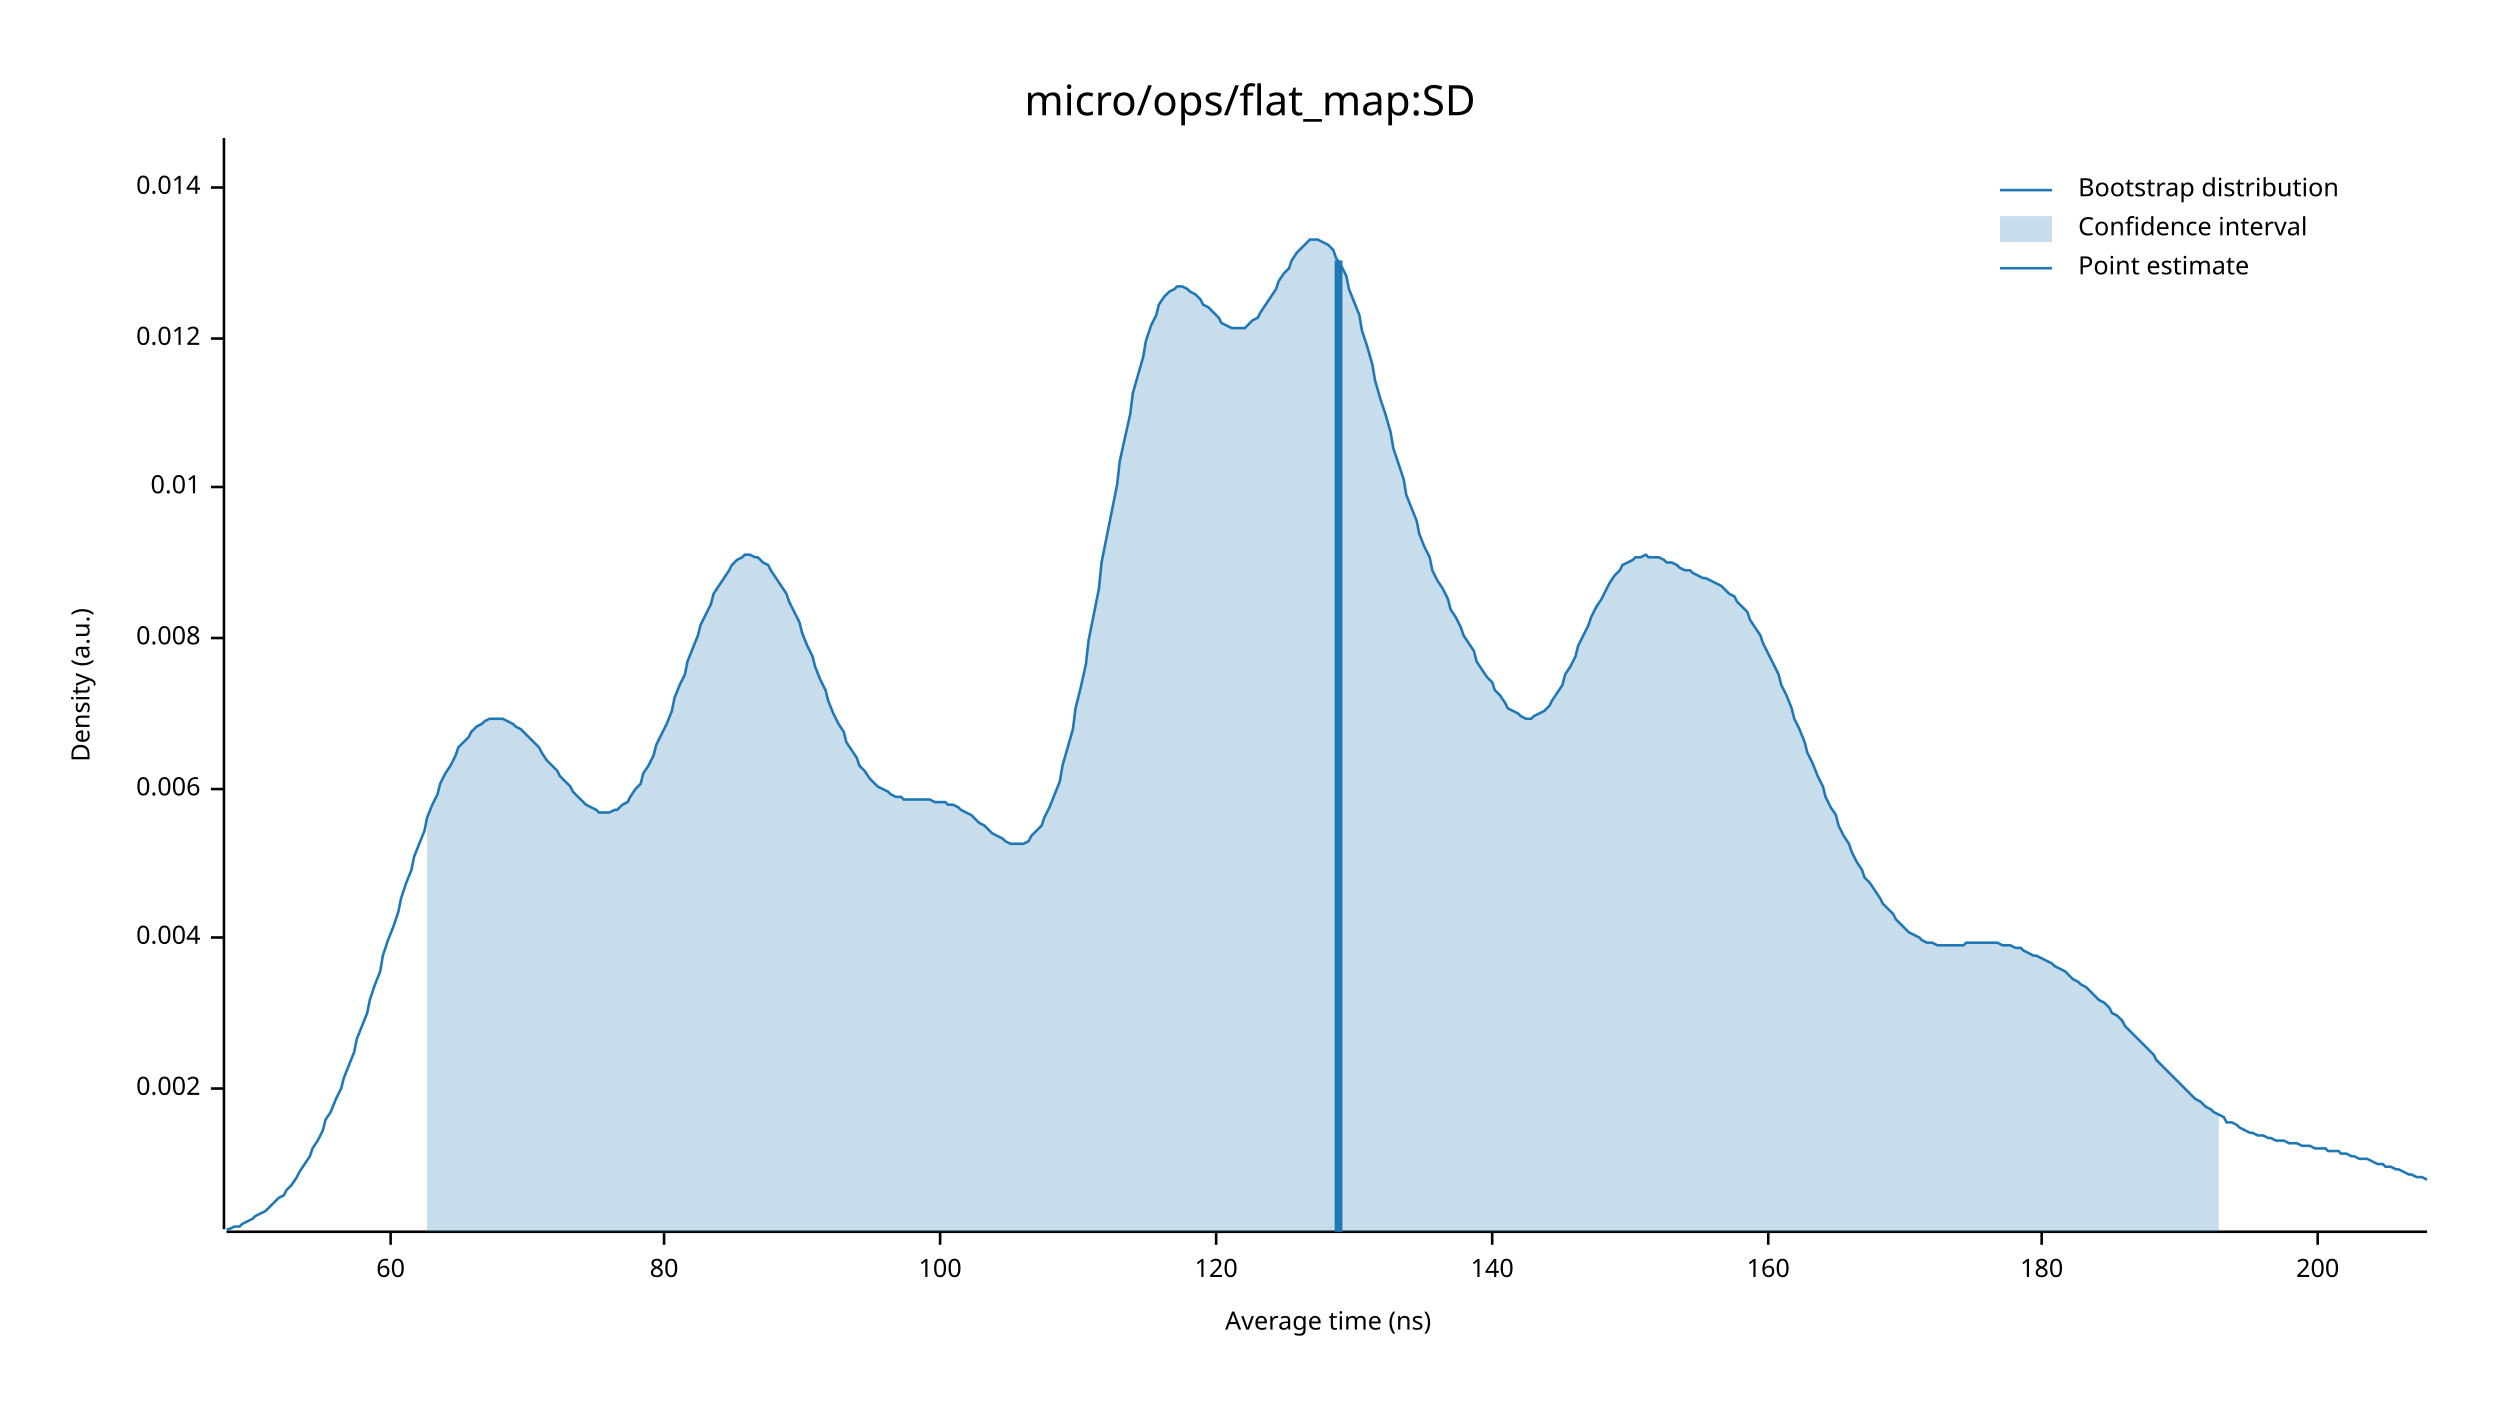
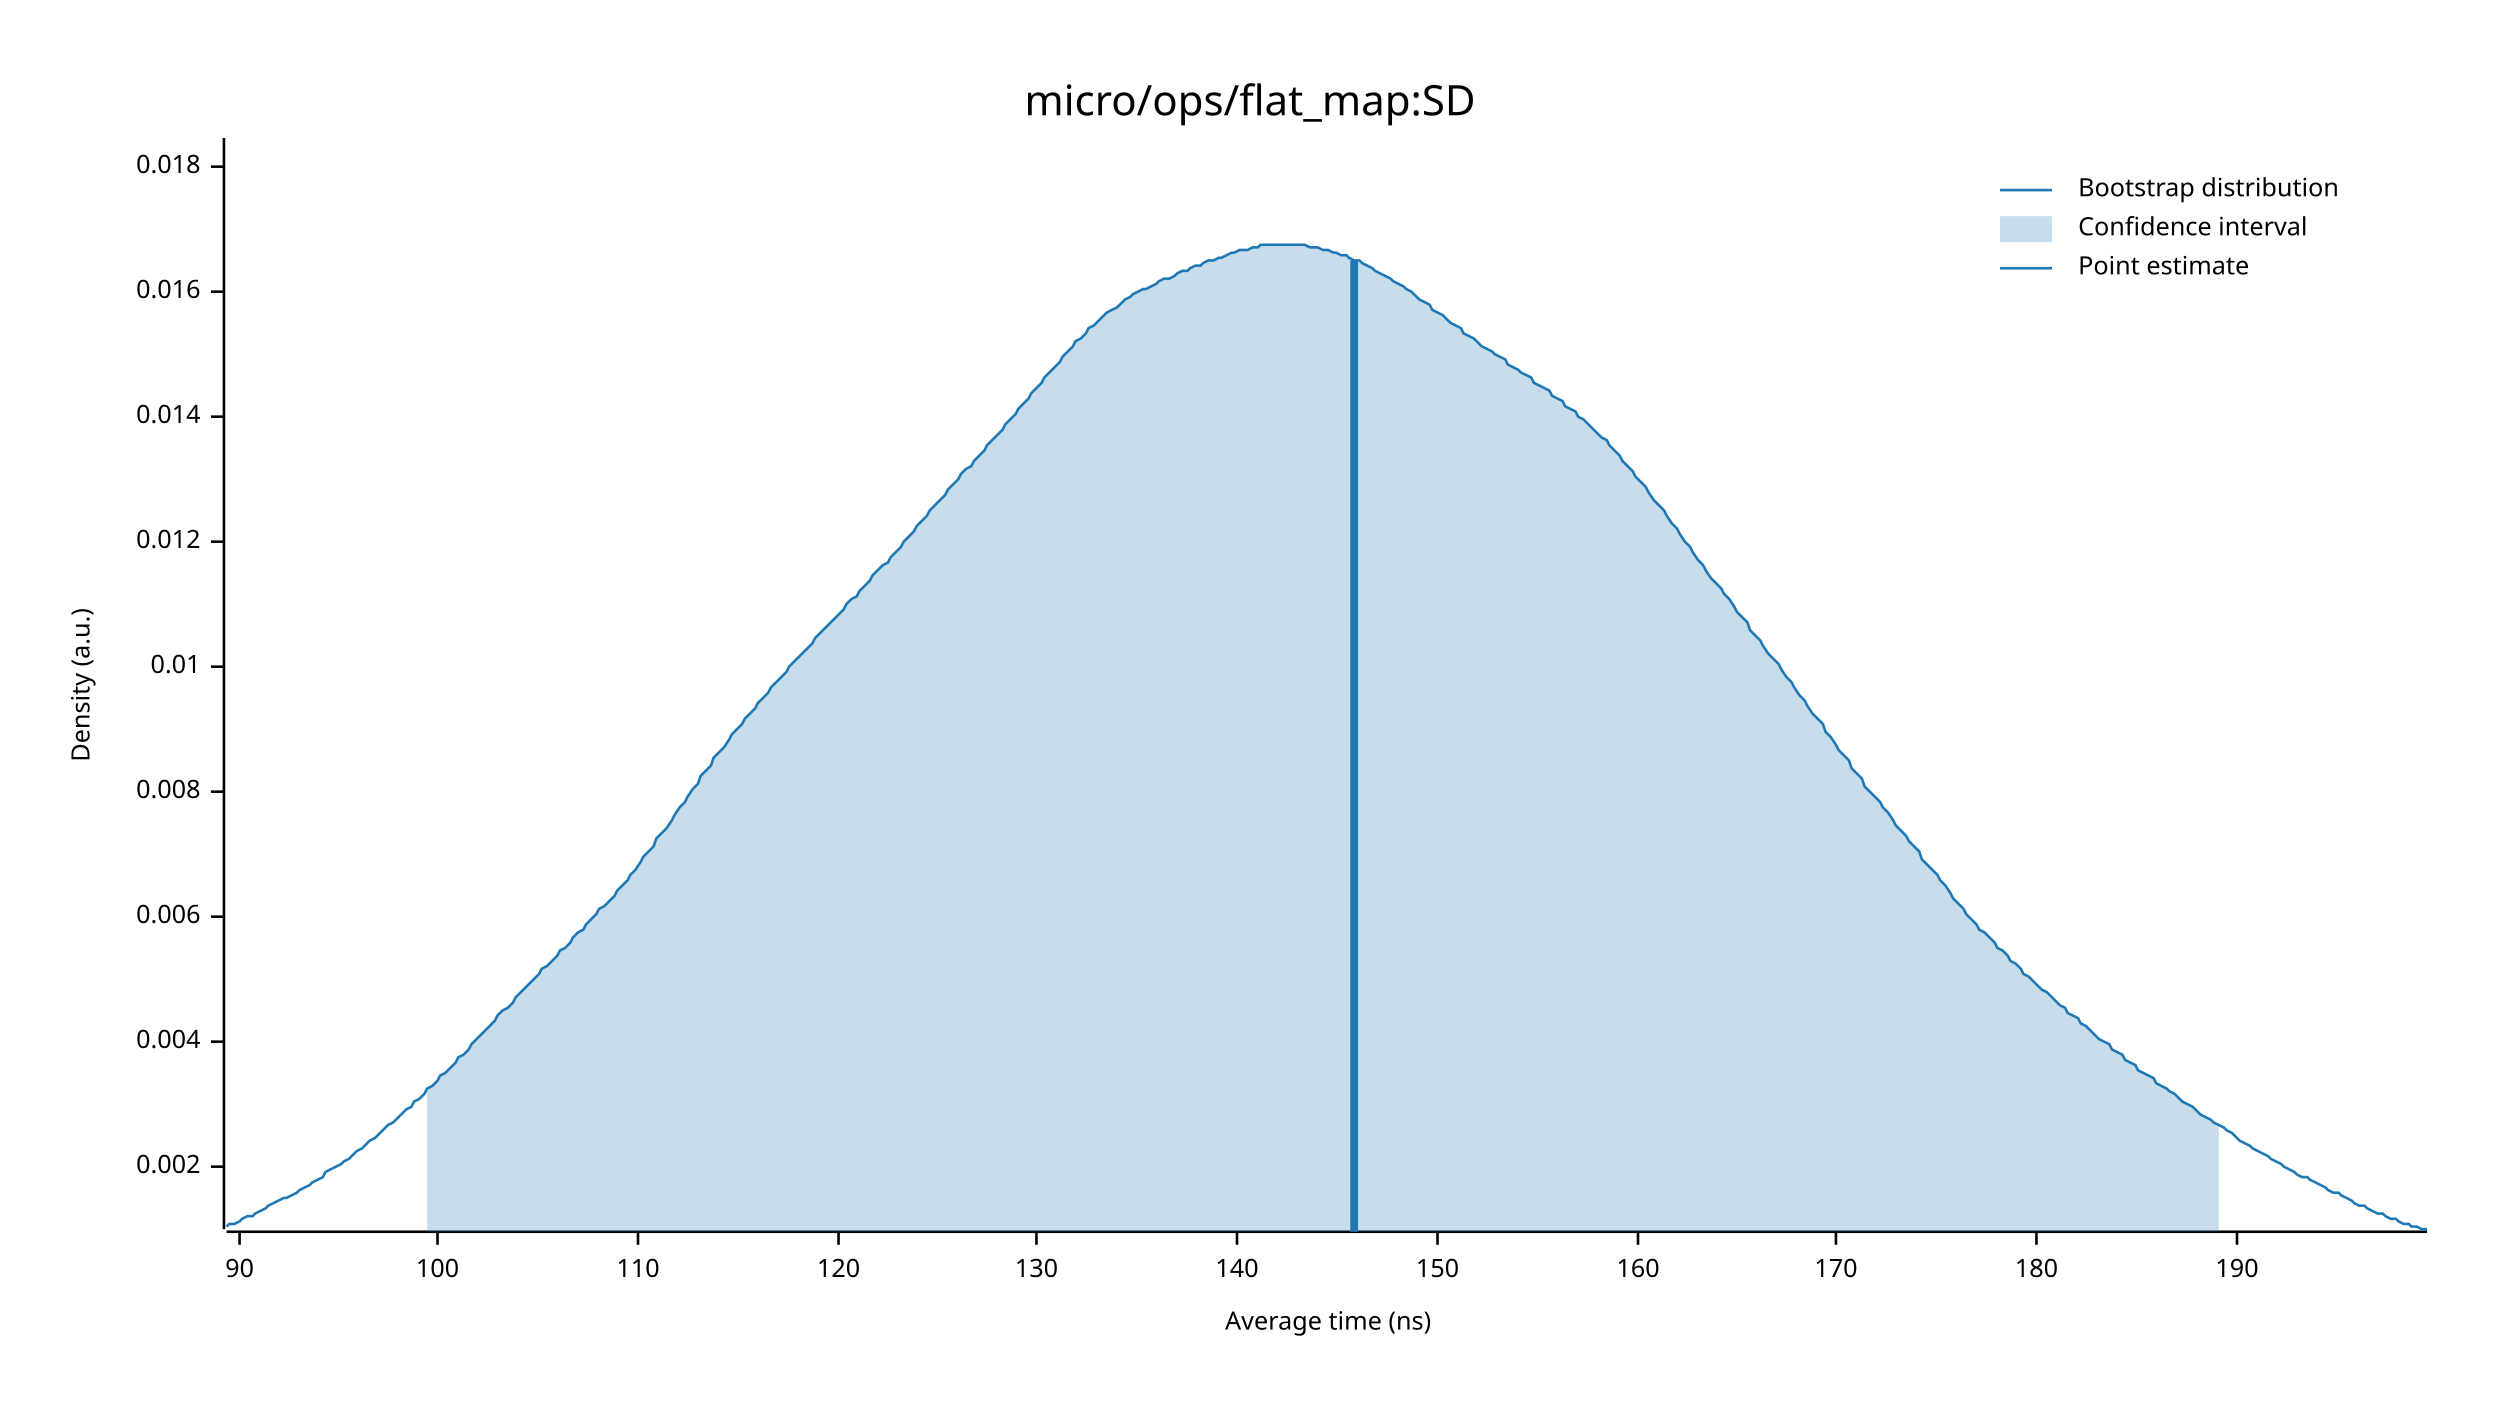
<svg xmlns="http://www.w3.org/2000/svg" width="960" height="540" viewBox="0 0 960 540">
  <text x="480" y="32" dy="0.76em" text-anchor="middle" font-family="sans-serif" font-size="16.129" opacity="1" fill="#000000">
micro/ops/flat_map:SD
</text>
  <text x="27" y="263" dy="0.76em" text-anchor="middle" font-family="sans-serif" font-size="9.677" opacity="1" fill="#000000" transform="rotate(270, 27, 263)">
Density (a.u.)
</text>
  <text x="510" y="513" dy="-0.5ex" text-anchor="middle" font-family="sans-serif" font-size="9.677" opacity="1" fill="#000000">
Average time (ns)
</text>
  <polyline fill="none" opacity="1" stroke="#000000" stroke-width="1" points="86,53 86,472 " />
-   <text x="77" y="418" dy="0.5ex" text-anchor="end" font-family="sans-serif" font-size="9.677" opacity="1" fill="#000000">
+   <text x="77" y="448" dy="0.5ex" text-anchor="end" font-family="sans-serif" font-size="9.677" opacity="1" fill="#000000">
0.002
</text>
-   <polyline fill="none" opacity="1" stroke="#000000" stroke-width="1" points="81,418 86,418 " />
-   <text x="77" y="360" dy="0.5ex" text-anchor="end" font-family="sans-serif" font-size="9.677" opacity="1" fill="#000000">
+   <polyline fill="none" opacity="1" stroke="#000000" stroke-width="1" points="81,448 86,448 " />
+   <text x="77" y="400" dy="0.5ex" text-anchor="end" font-family="sans-serif" font-size="9.677" opacity="1" fill="#000000">
0.004
</text>
-   <polyline fill="none" opacity="1" stroke="#000000" stroke-width="1" points="81,360 86,360 " />
-   <text x="77" y="303" dy="0.5ex" text-anchor="end" font-family="sans-serif" font-size="9.677" opacity="1" fill="#000000">
+   <polyline fill="none" opacity="1" stroke="#000000" stroke-width="1" points="81,400 86,400 " />
+   <text x="77" y="352" dy="0.5ex" text-anchor="end" font-family="sans-serif" font-size="9.677" opacity="1" fill="#000000">
0.006
</text>
-   <polyline fill="none" opacity="1" stroke="#000000" stroke-width="1" points="81,303 86,303 " />
-   <text x="77" y="245" dy="0.5ex" text-anchor="end" font-family="sans-serif" font-size="9.677" opacity="1" fill="#000000">
+   <polyline fill="none" opacity="1" stroke="#000000" stroke-width="1" points="81,352 86,352 " />
+   <text x="77" y="304" dy="0.5ex" text-anchor="end" font-family="sans-serif" font-size="9.677" opacity="1" fill="#000000">
0.008
</text>
-   <polyline fill="none" opacity="1" stroke="#000000" stroke-width="1" points="81,245 86,245 " />
-   <text x="77" y="187" dy="0.5ex" text-anchor="end" font-family="sans-serif" font-size="9.677" opacity="1" fill="#000000">
+   <polyline fill="none" opacity="1" stroke="#000000" stroke-width="1" points="81,304 86,304 " />
+   <text x="77" y="256" dy="0.5ex" text-anchor="end" font-family="sans-serif" font-size="9.677" opacity="1" fill="#000000">
0.01
</text>
-   <polyline fill="none" opacity="1" stroke="#000000" stroke-width="1" points="81,187 86,187 " />
-   <text x="77" y="130" dy="0.5ex" text-anchor="end" font-family="sans-serif" font-size="9.677" opacity="1" fill="#000000">
+   <polyline fill="none" opacity="1" stroke="#000000" stroke-width="1" points="81,256 86,256 " />
+   <text x="77" y="208" dy="0.5ex" text-anchor="end" font-family="sans-serif" font-size="9.677" opacity="1" fill="#000000">
0.012
</text>
-   <polyline fill="none" opacity="1" stroke="#000000" stroke-width="1" points="81,130 86,130 " />
-   <text x="77" y="72" dy="0.5ex" text-anchor="end" font-family="sans-serif" font-size="9.677" opacity="1" fill="#000000">
+   <polyline fill="none" opacity="1" stroke="#000000" stroke-width="1" points="81,208 86,208 " />
+   <text x="77" y="160" dy="0.5ex" text-anchor="end" font-family="sans-serif" font-size="9.677" opacity="1" fill="#000000">
0.014
</text>
-   <polyline fill="none" opacity="1" stroke="#000000" stroke-width="1" points="81,72 86,72 " />
+   <polyline fill="none" opacity="1" stroke="#000000" stroke-width="1" points="81,160 86,160 " />
+   <text x="77" y="112" dy="0.5ex" text-anchor="end" font-family="sans-serif" font-size="9.677" opacity="1" fill="#000000">
+ 0.016
+ </text>
+   <polyline fill="none" opacity="1" stroke="#000000" stroke-width="1" points="81,112 86,112 " />
+   <text x="77" y="64" dy="0.5ex" text-anchor="end" font-family="sans-serif" font-size="9.677" opacity="1" fill="#000000">
+ 0.018
+ </text>
+   <polyline fill="none" opacity="1" stroke="#000000" stroke-width="1" points="81,64 86,64 " />
  <polyline fill="none" opacity="1" stroke="#000000" stroke-width="1" points="87,473 932,473 " />
-   <text x="150" y="483" dy="0.76em" text-anchor="middle" font-family="sans-serif" font-size="9.677" opacity="1" fill="#000000">
- 60
+   <text x="92" y="483" dy="0.76em" text-anchor="middle" font-family="sans-serif" font-size="9.677" opacity="1" fill="#000000">
+ 90
</text>
-   <polyline fill="none" opacity="1" stroke="#000000" stroke-width="1" points="150,473 150,478 " />
-   <text x="255" y="483" dy="0.76em" text-anchor="middle" font-family="sans-serif" font-size="9.677" opacity="1" fill="#000000">
- 80
- </text>
-   <polyline fill="none" opacity="1" stroke="#000000" stroke-width="1" points="255,473 255,478 " />
-   <text x="361" y="483" dy="0.76em" text-anchor="middle" font-family="sans-serif" font-size="9.677" opacity="1" fill="#000000">
+   <polyline fill="none" opacity="1" stroke="#000000" stroke-width="1" points="92,473 92,478 " />
+   <text x="168" y="483" dy="0.76em" text-anchor="middle" font-family="sans-serif" font-size="9.677" opacity="1" fill="#000000">
100
</text>
-   <polyline fill="none" opacity="1" stroke="#000000" stroke-width="1" points="361,473 361,478 " />
-   <text x="467" y="483" dy="0.76em" text-anchor="middle" font-family="sans-serif" font-size="9.677" opacity="1" fill="#000000">
+   <polyline fill="none" opacity="1" stroke="#000000" stroke-width="1" points="168,473 168,478 " />
+   <text x="245" y="483" dy="0.76em" text-anchor="middle" font-family="sans-serif" font-size="9.677" opacity="1" fill="#000000">
+ 110
+ </text>
+   <polyline fill="none" opacity="1" stroke="#000000" stroke-width="1" points="245,473 245,478 " />
+   <text x="322" y="483" dy="0.76em" text-anchor="middle" font-family="sans-serif" font-size="9.677" opacity="1" fill="#000000">
120
</text>
-   <polyline fill="none" opacity="1" stroke="#000000" stroke-width="1" points="467,473 467,478 " />
-   <text x="573" y="483" dy="0.76em" text-anchor="middle" font-family="sans-serif" font-size="9.677" opacity="1" fill="#000000">
+   <polyline fill="none" opacity="1" stroke="#000000" stroke-width="1" points="322,473 322,478 " />
+   <text x="398" y="483" dy="0.76em" text-anchor="middle" font-family="sans-serif" font-size="9.677" opacity="1" fill="#000000">
+ 130
+ </text>
+   <polyline fill="none" opacity="1" stroke="#000000" stroke-width="1" points="398,473 398,478 " />
+   <text x="475" y="483" dy="0.76em" text-anchor="middle" font-family="sans-serif" font-size="9.677" opacity="1" fill="#000000">
140
</text>
-   <polyline fill="none" opacity="1" stroke="#000000" stroke-width="1" points="573,473 573,478 " />
-   <text x="679" y="483" dy="0.76em" text-anchor="middle" font-family="sans-serif" font-size="9.677" opacity="1" fill="#000000">
+   <polyline fill="none" opacity="1" stroke="#000000" stroke-width="1" points="475,473 475,478 " />
+   <text x="552" y="483" dy="0.76em" text-anchor="middle" font-family="sans-serif" font-size="9.677" opacity="1" fill="#000000">
+ 150
+ </text>
+   <polyline fill="none" opacity="1" stroke="#000000" stroke-width="1" points="552,473 552,478 " />
+   <text x="629" y="483" dy="0.76em" text-anchor="middle" font-family="sans-serif" font-size="9.677" opacity="1" fill="#000000">
160
</text>
-   <polyline fill="none" opacity="1" stroke="#000000" stroke-width="1" points="679,473 679,478 " />
-   <text x="784" y="483" dy="0.76em" text-anchor="middle" font-family="sans-serif" font-size="9.677" opacity="1" fill="#000000">
+   <polyline fill="none" opacity="1" stroke="#000000" stroke-width="1" points="629,473 629,478 " />
+   <text x="705" y="483" dy="0.76em" text-anchor="middle" font-family="sans-serif" font-size="9.677" opacity="1" fill="#000000">
+ 170
+ </text>
+   <polyline fill="none" opacity="1" stroke="#000000" stroke-width="1" points="705,473 705,478 " />
+   <text x="782" y="483" dy="0.76em" text-anchor="middle" font-family="sans-serif" font-size="9.677" opacity="1" fill="#000000">
180
</text>
-   <polyline fill="none" opacity="1" stroke="#000000" stroke-width="1" points="784,473 784,478 " />
-   <text x="890" y="483" dy="0.76em" text-anchor="middle" font-family="sans-serif" font-size="9.677" opacity="1" fill="#000000">
- 200
+   <polyline fill="none" opacity="1" stroke="#000000" stroke-width="1" points="782,473 782,478 " />
+   <text x="859" y="483" dy="0.76em" text-anchor="middle" font-family="sans-serif" font-size="9.677" opacity="1" fill="#000000">
+ 190
</text>
-   <polyline fill="none" opacity="1" stroke="#000000" stroke-width="1" points="890,473 890,478 " />
-   <polyline fill="none" opacity="1" stroke="#1F78B4" stroke-width="1" points="87,472 88,472 90,471 92,471 93,470 95,469 97,468 98,467 100,466 102,465 103,464 105,462 107,460 109,459 110,457 112,455 114,452 115,450 117,447 119,444 120,441 122,438 124,434 125,430 127,427 129,422 131,418 132,414 134,409 136,404 137,399 139,394 141,389 142,384 144,378 146,373 147,367 149,361 151,356 153,350 154,345 156,339 158,334 159,329 161,324 163,319 164,314 166,309 168,305 169,301 171,297 173,294 175,290 176,287 178,285 180,283 181,281 183,279 185,278 186,277 188,276 190,276 191,276 193,276 195,277 197,278 198,279 200,280 202,282 203,283 205,285 207,287 208,289 210,292 212,294 214,296 215,298 217,300 219,302 220,304 222,306 224,308 225,309 227,310 229,311 230,312 232,312 234,312 236,311 237,311 239,309 241,308 242,306 244,303 246,301 247,297 249,294 251,290 252,286 254,282 256,278 258,273 259,268 261,263 263,259 264,254 266,249 268,244 269,240 271,236 273,232 274,228 276,225 278,222 280,219 281,217 283,215 285,214 286,213 288,213 290,214 291,214 293,216 295,217 296,219 298,222 300,225 302,228 303,231 305,235 307,239 308,243 310,248 312,252 313,256 315,261 317,265 318,269 320,274 322,278 324,281 325,285 327,288 329,291 330,294 332,296 334,299 335,300 337,302 339,303 341,304 342,305 344,306 346,306 347,307 349,307 351,307 352,307 354,307 356,307 357,307 359,308 361,308 363,308 364,309 366,309 368,310 369,311 371,312 373,313 374,314 376,316 378,317 379,318 381,320 383,321 385,322 386,323 388,324 390,324 391,324 393,324 395,323 396,321 398,319 400,317 401,314 403,310 405,305 407,300 408,294 410,287 412,280 413,272 415,264 417,255 418,246 420,236 422,226 423,216 425,206 427,196 429,186 430,177 432,168 434,159 435,151 437,144 439,137 440,131 442,125 444,121 445,117 447,114 449,112 451,111 452,110 454,110 456,111 457,112 459,113 461,115 462,117 464,118 466,120 468,122 469,124 471,125 473,126 474,126 476,126 478,126 479,125 481,123 483,122 484,120 486,117 488,114 490,111 491,108 493,105 495,103 496,100 498,97 500,95 501,94 503,92 505,92 506,92 508,93 510,94 512,96 513,99 515,102 517,106 518,111 520,116 522,121 523,127 525,133 527,140 528,146 530,153 532,159 534,166 535,172 537,178 539,184 540,190 542,195 544,200 545,205 547,210 549,214 550,219 552,223 554,226 556,230 557,234 559,237 561,241 562,244 564,247 566,250 567,254 569,257 571,260 573,262 574,265 576,267 578,270 579,272 581,273 583,274 584,275 586,276 588,276 589,275 591,274 593,273 595,271 596,269 598,266 600,263 601,259 603,256 605,252 606,248 608,244 610,240 611,237 613,233 615,230 617,226 618,224 620,221 622,219 623,217 625,216 627,215 628,214 630,214 632,213 633,214 635,214 637,214 639,215 640,216 642,216 644,217 645,218 647,219 649,219 650,220 652,221 654,222 655,222 657,223 659,224 661,225 662,226 664,228 666,229 667,231 669,233 671,235 672,238 674,241 676,244 677,247 679,251 681,255 683,259 684,263 686,267 688,272 689,276 691,280 693,285 694,289 696,293 698,298 700,302 701,306 703,310 705,313 706,317 708,321 710,324 711,327 713,331 715,334 716,337 718,339 720,342 722,345 723,347 725,349 727,351 728,353 730,355 732,357 733,358 735,359 737,360 738,361 740,362 742,362 744,363 745,363 747,363 749,363 750,363 752,363 754,363 755,362 757,362 759,362 760,362 762,362 764,362 766,362 767,362 769,363 771,363 772,363 774,364 776,364 777,365 779,366 781,367 782,367 784,368 786,369 788,370 789,371 791,372 793,373 794,374 796,376 798,377 799,378 801,379 803,381 804,382 806,384 808,385 810,387 811,389 813,390 815,392 816,394 818,396 820,398 821,399 823,401 825,403 827,405 828,407 830,409 832,411 833,412 835,414 837,416 838,417 840,419 842,421 843,422 845,423 847,425 849,426 850,427 852,428 854,429 855,431 857,431 859,432 860,433 862,434 864,435 865,435 867,436 869,436 871,437 872,437 874,438 876,438 877,438 879,439 881,439 882,439 884,440 886,440 887,440 889,441 891,441 893,441 894,442 896,442 898,442 899,443 901,443 903,444 904,444 906,445 908,445 909,445 911,446 913,447 915,447 916,448 918,448 920,449 921,449 923,450 925,451 926,451 928,452 930,452 932,453 " />
-   <polygon opacity="0.25" fill="#1F78B4" points="164,314 166,309 168,305 169,301 171,297 173,294 175,290 176,287 178,285 180,283 181,281 183,279 185,278 186,277 188,276 190,276 191,276 193,276 195,277 197,278 198,279 200,280 202,282 203,283 205,285 207,287 208,289 210,292 212,294 214,296 215,298 217,300 219,302 220,304 222,306 224,308 225,309 227,310 229,311 230,312 232,312 234,312 236,311 237,311 239,309 241,308 242,306 244,303 246,301 247,297 249,294 251,290 252,286 254,282 256,278 258,273 259,268 261,263 263,259 264,254 266,249 268,244 269,240 271,236 273,232 274,228 276,225 278,222 280,219 281,217 283,215 285,214 286,213 288,213 290,214 291,214 293,216 295,217 296,219 298,222 300,225 302,228 303,231 305,235 307,239 308,243 310,248 312,252 313,256 315,261 317,265 318,269 320,274 322,278 324,281 325,285 327,288 329,291 330,294 332,296 334,299 335,300 337,302 339,303 341,304 342,305 344,306 346,306 347,307 349,307 351,307 352,307 354,307 356,307 357,307 359,308 361,308 363,308 364,309 366,309 368,310 369,311 371,312 373,313 374,314 376,316 378,317 379,318 381,320 383,321 385,322 386,323 388,324 390,324 391,324 393,324 395,323 396,321 398,319 400,317 401,314 403,310 405,305 407,300 408,294 410,287 412,280 413,272 415,264 417,255 418,246 420,236 422,226 423,216 425,206 427,196 429,186 430,177 432,168 434,159 435,151 437,144 439,137 440,131 442,125 444,121 445,117 447,114 449,112 451,111 452,110 454,110 456,111 457,112 459,113 461,115 462,117 464,118 466,120 468,122 469,124 471,125 473,126 474,126 476,126 478,126 479,125 481,123 483,122 484,120 486,117 488,114 490,111 491,108 493,105 495,103 496,100 498,97 500,95 501,94 503,92 505,92 506,92 508,93 510,94 512,96 513,99 515,102 517,106 518,111 520,116 522,121 523,127 525,133 527,140 528,146 530,153 532,159 534,166 535,172 537,178 539,184 540,190 542,195 544,200 545,205 547,210 549,214 550,219 552,223 554,226 556,230 557,234 559,237 561,241 562,244 564,247 566,250 567,254 569,257 571,260 573,262 574,265 576,267 578,270 579,272 581,273 583,274 584,275 586,276 588,276 589,275 591,274 593,273 595,271 596,269 598,266 600,263 601,259 603,256 605,252 606,248 608,244 610,240 611,237 613,233 615,230 617,226 618,224 620,221 622,219 623,217 625,216 627,215 628,214 630,214 632,213 633,214 635,214 637,214 639,215 640,216 642,216 644,217 645,218 647,219 649,219 650,220 652,221 654,222 655,222 657,223 659,224 661,225 662,226 664,228 666,229 667,231 669,233 671,235 672,238 674,241 676,244 677,247 679,251 681,255 683,259 684,263 686,267 688,272 689,276 691,280 693,285 694,289 696,293 698,298 700,302 701,306 703,310 705,313 706,317 708,321 710,324 711,327 713,331 715,334 716,337 718,339 720,342 722,345 723,347 725,349 727,351 728,353 730,355 732,357 733,358 735,359 737,360 738,361 740,362 742,362 744,363 745,363 747,363 749,363 750,363 752,363 754,363 755,362 757,362 759,362 760,362 762,362 764,362 766,362 767,362 769,363 771,363 772,363 774,364 776,364 777,365 779,366 781,367 782,367 784,368 786,369 788,370 789,371 791,372 793,373 794,374 796,376 798,377 799,378 801,379 803,381 804,382 806,384 808,385 810,387 811,389 813,390 815,392 816,394 818,396 820,398 821,399 823,401 825,403 827,405 828,407 830,409 832,411 833,412 835,414 837,416 838,417 840,419 842,421 843,422 845,423 847,425 849,426 850,427 852,428 852,473 164,473 " />
-   <polyline fill="none" opacity="1" stroke="#1F78B4" stroke-width="3" points="514,473 514,100 " />
+   <polyline fill="none" opacity="1" stroke="#000000" stroke-width="1" points="859,473 859,478 " />
+   <polyline fill="none" opacity="1" stroke="#1F78B4" stroke-width="1" points="87,471 88,470 90,470 92,469 93,468 95,467 97,467 98,466 100,465 102,464 103,463 105,462 107,461 109,460 110,460 112,459 114,458 115,457 117,456 119,455 120,454 122,453 124,452 125,450 127,449 129,448 131,447 132,446 134,445 136,443 137,442 139,441 141,439 142,438 144,437 146,435 147,434 149,432 151,431 153,429 154,428 156,426 158,425 159,423 161,422 163,420 164,418 166,417 168,415 169,413 171,412 173,410 175,408 176,406 178,405 180,403 181,401 183,399 185,397 186,396 188,394 190,392 191,390 193,388 195,387 197,385 198,383 200,381 202,379 203,378 205,376 207,374 208,372 210,371 212,369 214,367 215,365 217,364 219,362 220,360 222,358 224,357 225,355 227,353 229,351 230,349 232,348 234,346 236,344 237,342 239,340 241,338 242,336 244,334 246,331 247,329 249,327 251,325 252,322 254,320 256,318 258,315 259,313 261,310 263,308 264,306 266,303 268,301 269,298 271,296 273,294 274,291 276,289 278,287 280,284 281,282 283,280 285,278 286,276 288,274 290,272 291,270 293,268 295,266 296,264 298,262 300,260 302,258 303,256 305,254 307,252 308,251 310,249 312,247 313,245 315,243 317,241 318,240 320,238 322,236 324,234 325,232 327,230 329,229 330,227 332,225 334,223 335,221 337,219 339,217 341,216 342,214 344,212 346,210 347,208 349,206 351,204 352,202 354,200 356,198 357,196 359,194 361,192 363,190 364,188 366,186 368,184 369,182 371,180 373,179 374,177 376,175 378,173 379,171 381,169 383,167 385,165 386,163 388,161 390,159 391,157 393,155 395,153 396,151 398,149 400,147 401,145 403,143 405,141 407,139 408,137 410,135 412,133 413,131 415,130 417,128 418,126 420,125 422,123 423,122 425,120 427,119 429,118 430,117 432,115 434,114 435,113 437,112 439,111 440,111 442,110 444,109 445,108 447,107 449,107 451,106 452,105 454,104 456,104 457,103 459,102 461,102 462,101 464,100 466,100 468,99 469,99 471,98 473,97 474,97 476,96 478,96 479,96 481,95 483,95 484,94 486,94 488,94 490,94 491,94 493,94 495,94 496,94 498,94 500,94 501,94 503,95 505,95 506,95 508,96 510,96 512,97 513,97 515,98 517,98 518,99 520,100 522,100 523,101 525,102 527,103 528,104 530,105 532,106 534,107 535,108 537,109 539,110 540,111 542,112 544,114 545,115 547,116 549,117 550,119 552,120 554,121 556,123 557,124 559,125 561,126 562,128 564,129 566,130 567,131 569,133 571,134 573,135 574,136 576,137 578,138 579,140 581,141 583,142 584,143 586,144 588,145 589,147 591,148 593,149 595,150 596,152 598,153 600,154 601,156 603,157 605,158 606,160 608,161 610,163 611,164 613,166 615,168 617,169 618,171 620,173 622,175 623,177 625,179 627,181 628,183 630,185 632,187 633,189 635,192 637,194 639,196 640,198 642,201 644,203 645,205 647,208 649,210 650,212 652,215 654,217 655,219 657,222 659,224 661,226 662,228 664,230 666,233 667,235 669,237 671,239 672,242 674,244 676,246 677,248 679,251 681,253 683,255 684,257 686,260 688,262 689,264 691,267 693,269 694,271 696,274 698,276 700,278 701,281 703,283 705,286 706,288 708,290 710,292 711,295 713,297 715,299 716,302 718,304 720,306 722,308 723,310 725,312 727,315 728,317 730,319 732,321 733,323 735,325 737,327 738,330 740,332 742,334 744,336 745,338 747,340 749,343 750,345 752,347 754,349 755,351 757,353 759,355 760,357 762,358 764,360 766,362 767,364 769,365 771,367 772,369 774,370 776,372 777,374 779,375 781,377 782,378 784,380 786,381 788,383 789,384 791,386 793,387 794,389 796,390 798,391 799,393 801,394 803,396 804,397 806,399 808,400 810,401 811,403 813,404 815,405 816,407 818,408 820,409 821,411 823,412 825,413 827,414 828,416 830,417 832,418 833,419 835,420 837,422 838,423 840,424 842,425 843,426 845,428 847,429 849,430 850,431 852,432 854,433 855,434 857,435 859,437 860,438 862,439 864,440 865,441 867,442 869,443 871,444 872,445 874,446 876,447 877,448 879,449 881,450 882,451 884,452 886,452 887,453 889,454 891,455 893,456 894,457 896,458 898,458 899,459 901,460 903,461 904,462 906,463 908,463 909,464 911,465 913,466 915,466 916,467 918,468 920,468 921,469 923,470 925,470 926,471 928,471 930,472 932,472 " />
+   <polygon opacity="0.25" fill="#1F78B4" points="164,418 166,417 168,415 169,413 171,412 173,410 175,408 176,406 178,405 180,403 181,401 183,399 185,397 186,396 188,394 190,392 191,390 193,388 195,387 197,385 198,383 200,381 202,379 203,378 205,376 207,374 208,372 210,371 212,369 214,367 215,365 217,364 219,362 220,360 222,358 224,357 225,355 227,353 229,351 230,349 232,348 234,346 236,344 237,342 239,340 241,338 242,336 244,334 246,331 247,329 249,327 251,325 252,322 254,320 256,318 258,315 259,313 261,310 263,308 264,306 266,303 268,301 269,298 271,296 273,294 274,291 276,289 278,287 280,284 281,282 283,280 285,278 286,276 288,274 290,272 291,270 293,268 295,266 296,264 298,262 300,260 302,258 303,256 305,254 307,252 308,251 310,249 312,247 313,245 315,243 317,241 318,240 320,238 322,236 324,234 325,232 327,230 329,229 330,227 332,225 334,223 335,221 337,219 339,217 341,216 342,214 344,212 346,210 347,208 349,206 351,204 352,202 354,200 356,198 357,196 359,194 361,192 363,190 364,188 366,186 368,184 369,182 371,180 373,179 374,177 376,175 378,173 379,171 381,169 383,167 385,165 386,163 388,161 390,159 391,157 393,155 395,153 396,151 398,149 400,147 401,145 403,143 405,141 407,139 408,137 410,135 412,133 413,131 415,130 417,128 418,126 420,125 422,123 423,122 425,120 427,119 429,118 430,117 432,115 434,114 435,113 437,112 439,111 440,111 442,110 444,109 445,108 447,107 449,107 451,106 452,105 454,104 456,104 457,103 459,102 461,102 462,101 464,100 466,100 468,99 469,99 471,98 473,97 474,97 476,96 478,96 479,96 481,95 483,95 484,94 486,94 488,94 490,94 491,94 493,94 495,94 496,94 498,94 500,94 501,94 503,95 505,95 506,95 508,96 510,96 512,97 513,97 515,98 517,98 518,99 520,100 522,100 523,101 525,102 527,103 528,104 530,105 532,106 534,107 535,108 537,109 539,110 540,111 542,112 544,114 545,115 547,116 549,117 550,119 552,120 554,121 556,123 557,124 559,125 561,126 562,128 564,129 566,130 567,131 569,133 571,134 573,135 574,136 576,137 578,138 579,140 581,141 583,142 584,143 586,144 588,145 589,147 591,148 593,149 595,150 596,152 598,153 600,154 601,156 603,157 605,158 606,160 608,161 610,163 611,164 613,166 615,168 617,169 618,171 620,173 622,175 623,177 625,179 627,181 628,183 630,185 632,187 633,189 635,192 637,194 639,196 640,198 642,201 644,203 645,205 647,208 649,210 650,212 652,215 654,217 655,219 657,222 659,224 661,226 662,228 664,230 666,233 667,235 669,237 671,239 672,242 674,244 676,246 677,248 679,251 681,253 683,255 684,257 686,260 688,262 689,264 691,267 693,269 694,271 696,274 698,276 700,278 701,281 703,283 705,286 706,288 708,290 710,292 711,295 713,297 715,299 716,302 718,304 720,306 722,308 723,310 725,312 727,315 728,317 730,319 732,321 733,323 735,325 737,327 738,330 740,332 742,334 744,336 745,338 747,340 749,343 750,345 752,347 754,349 755,351 757,353 759,355 760,357 762,358 764,360 766,362 767,364 769,365 771,367 772,369 774,370 776,372 777,374 779,375 781,377 782,378 784,380 786,381 788,383 789,384 791,386 793,387 794,389 796,390 798,391 799,393 801,394 803,396 804,397 806,399 808,400 810,401 811,403 813,404 815,405 816,407 818,408 820,409 821,411 823,412 825,413 827,414 828,416 830,417 832,418 833,419 835,420 837,422 838,423 840,424 842,425 843,426 845,428 847,429 849,430 850,431 852,432 852,473 164,473 " />
+   <polyline fill="none" opacity="1" stroke="#1F78B4" stroke-width="3" points="520,473 520,100 " />
  <text x="798" y="68" dy="0.76em" text-anchor="start" font-family="sans-serif" font-size="9.677" opacity="1" fill="#000000">
Bootstrap distribution
</text>
  <text x="798" y="83" dy="0.76em" text-anchor="start" font-family="sans-serif" font-size="9.677" opacity="1" fill="#000000">
Confidence interval
</text>
  <text x="798" y="98" dy="0.76em" text-anchor="start" font-family="sans-serif" font-size="9.677" opacity="1" fill="#000000">
Point estimate
</text>
  <polyline fill="none" opacity="1" stroke="#1F78B4" stroke-width="1" points="768,73 788,73 " />
  <rect x="768" y="83" width="20" height="10" opacity="0.25" fill="#1F78B4" stroke="none" />
  <polyline fill="none" opacity="1" stroke="#1F78B4" stroke-width="1" points="768,103 788,103 " />
</svg>
